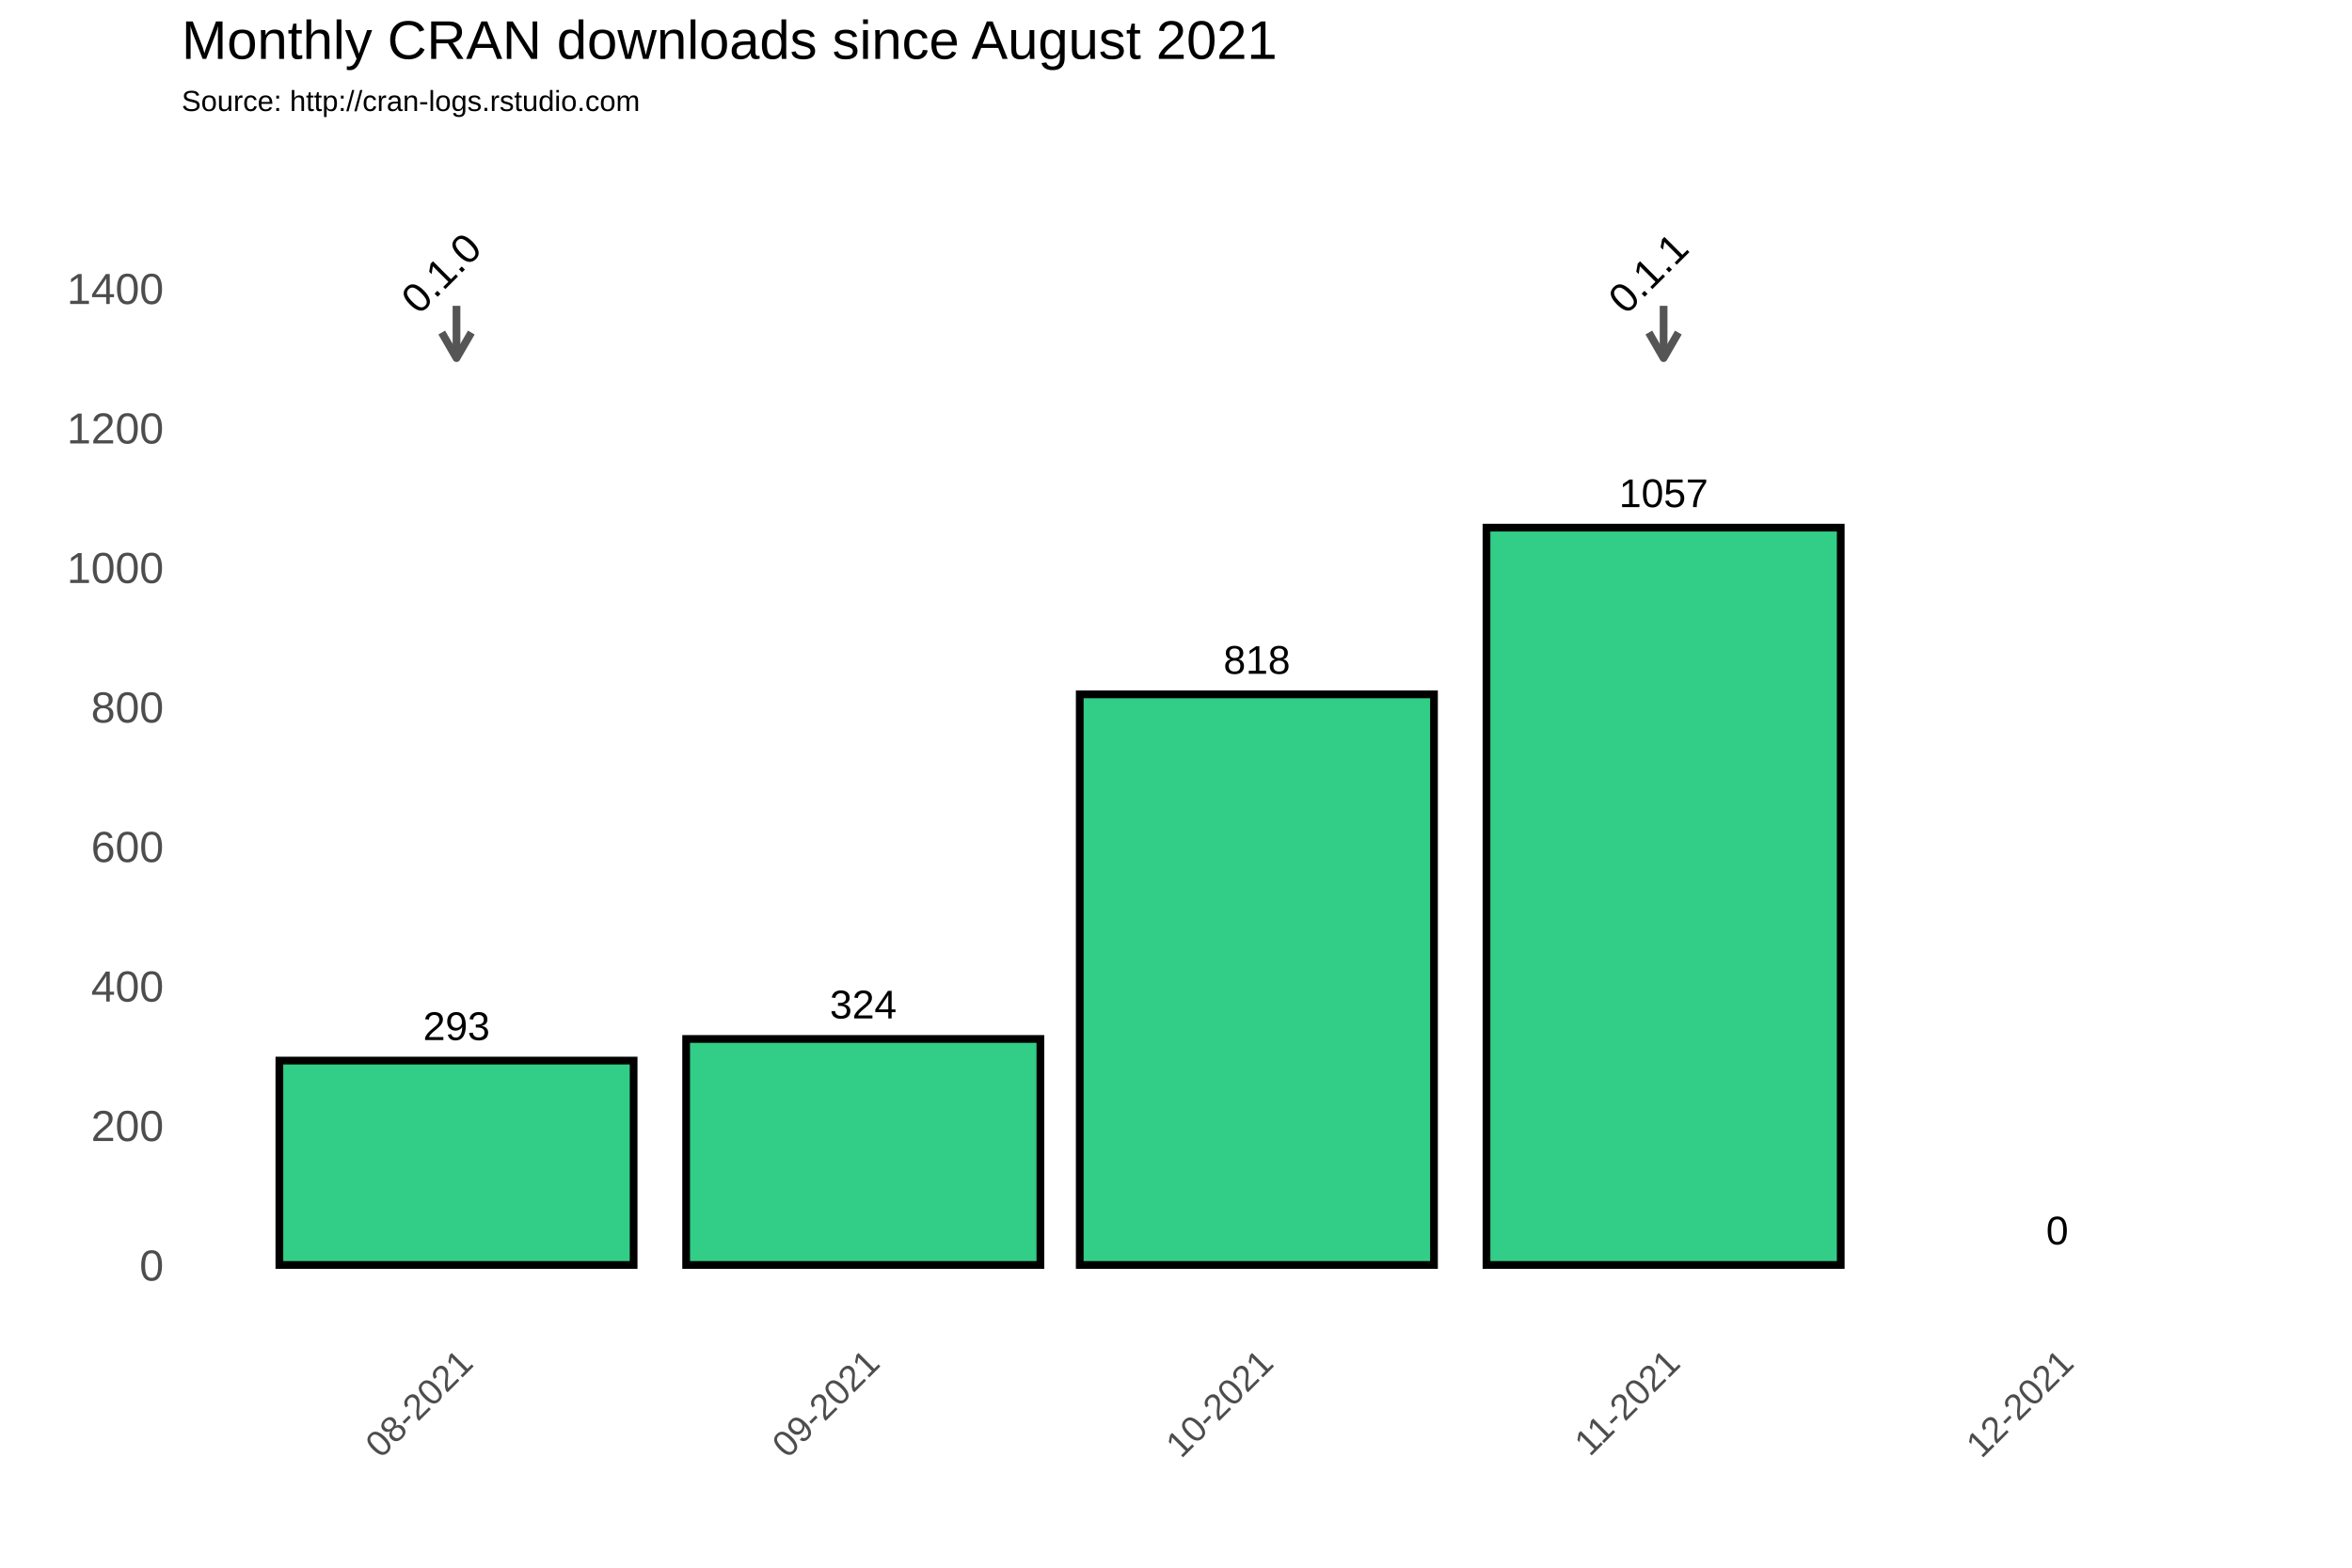
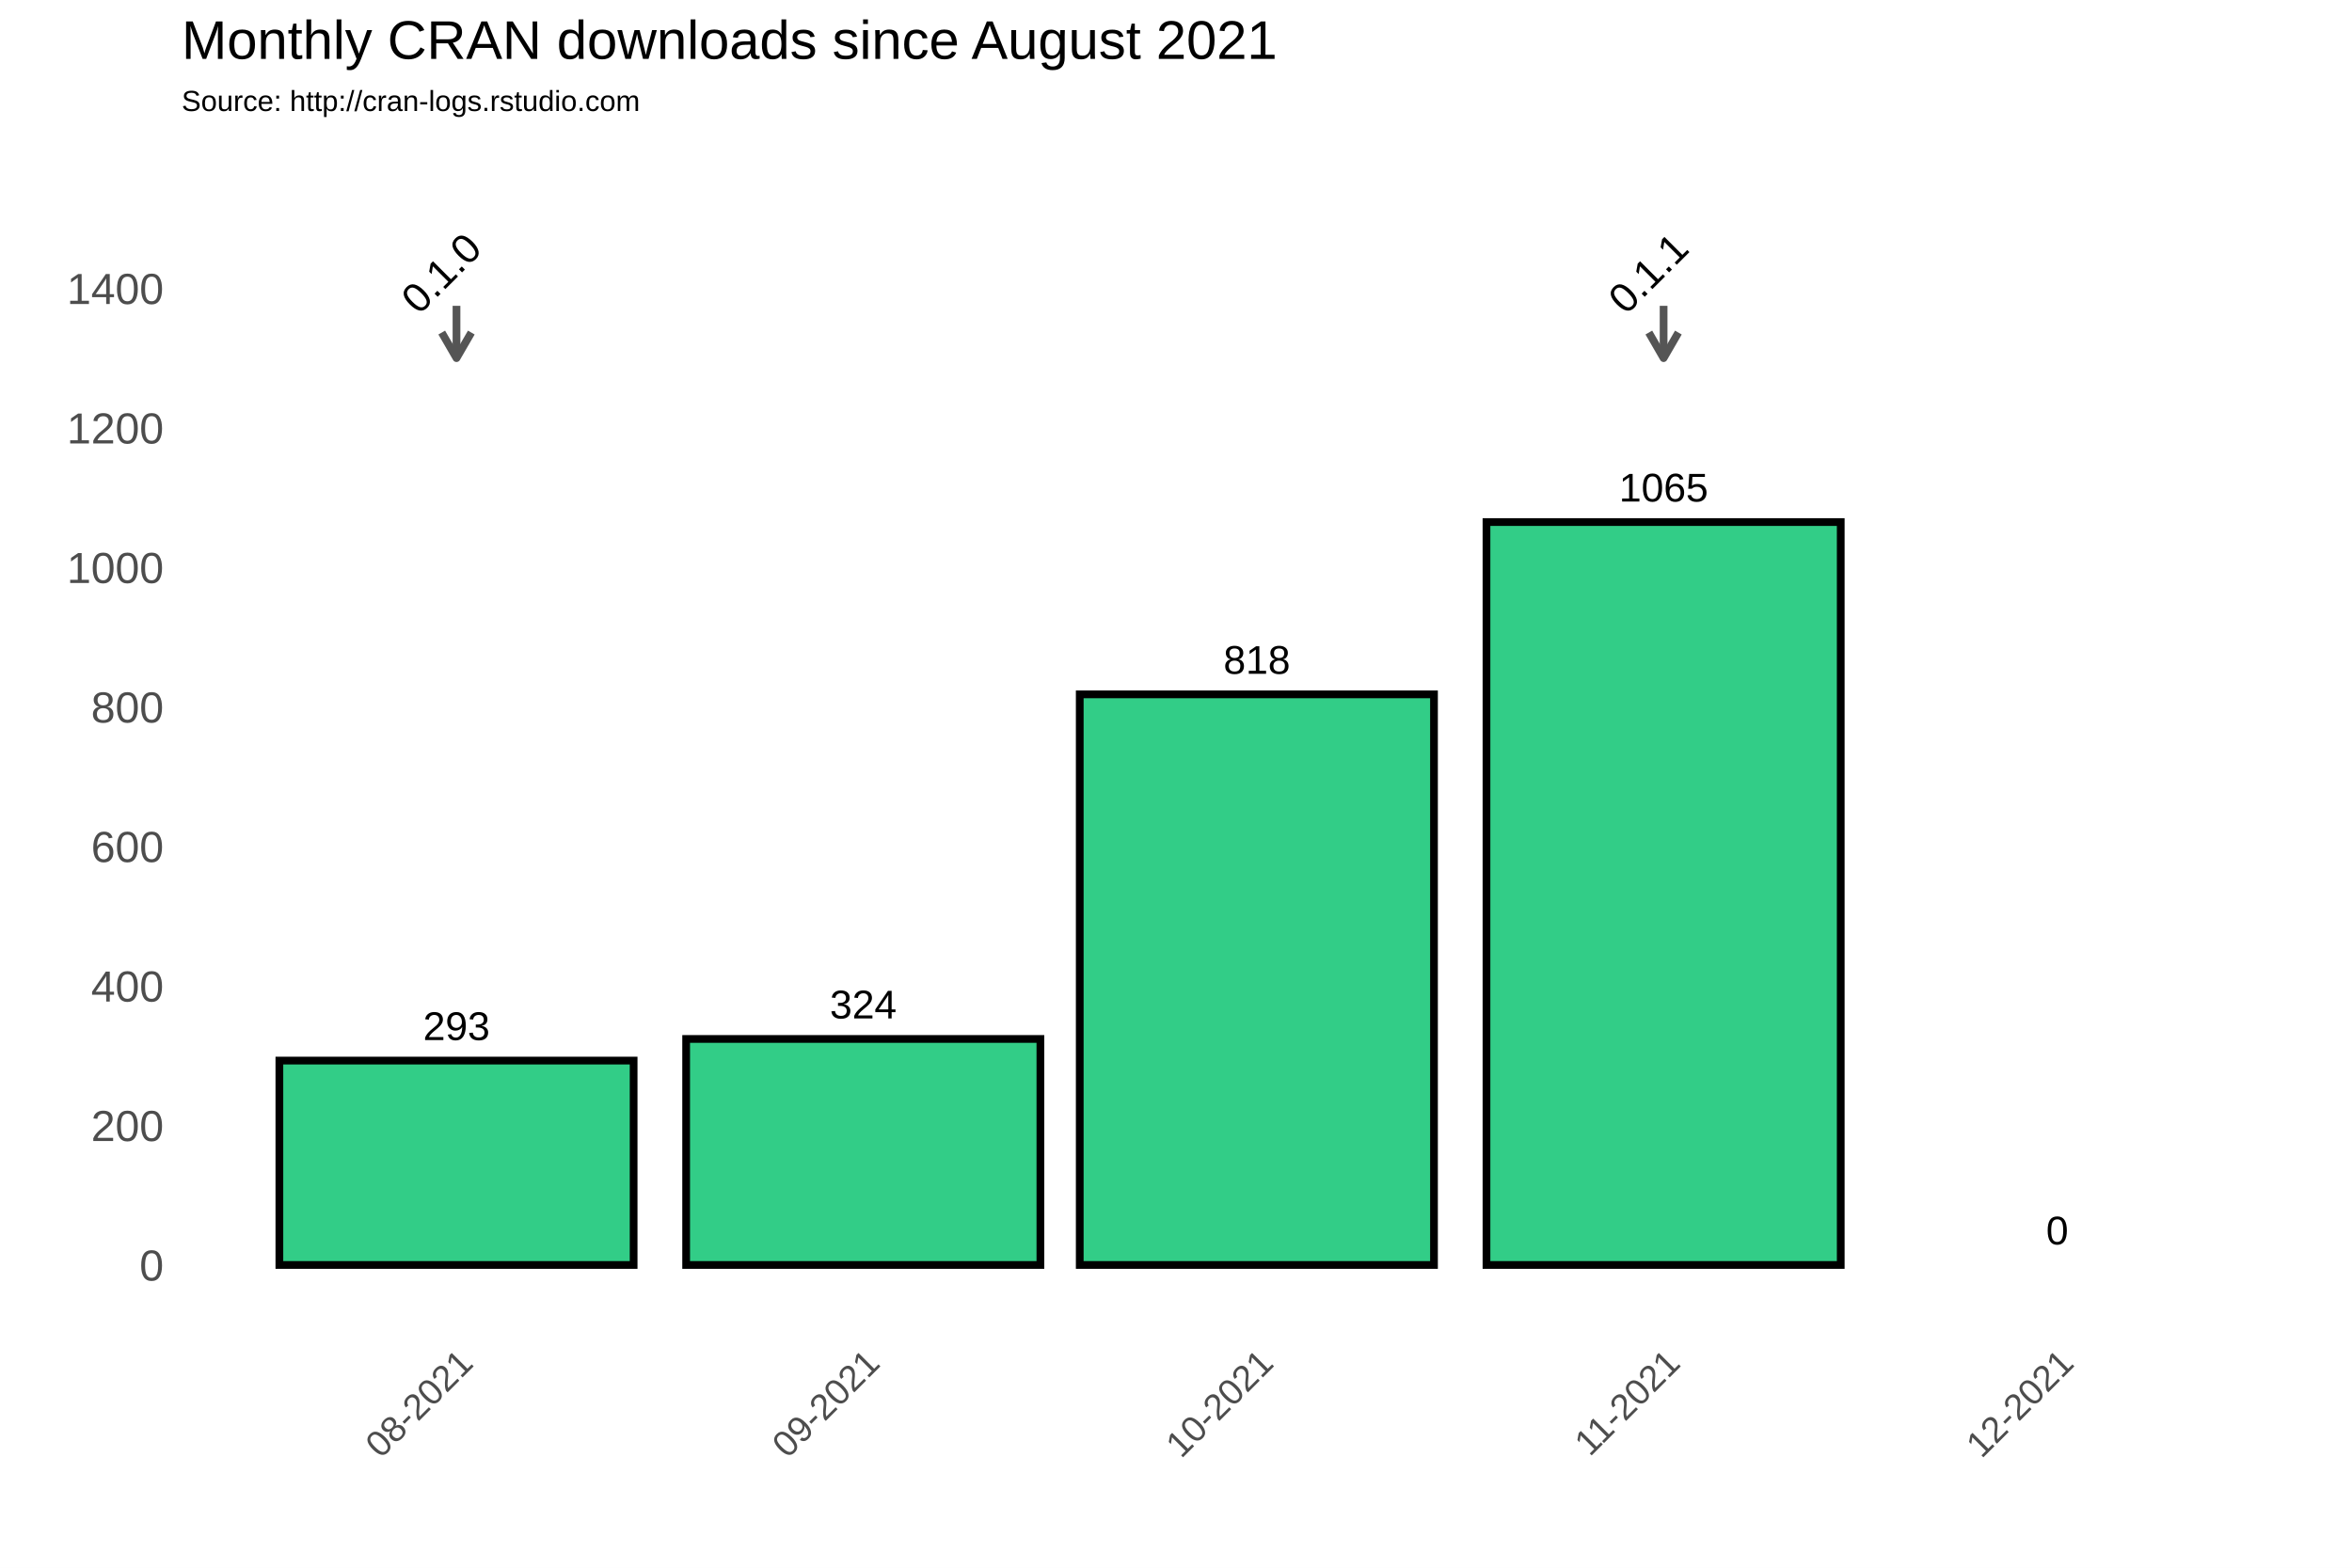
<svg xmlns="http://www.w3.org/2000/svg" class="svglite" width="648.00pt" height="432.00pt" viewBox="0 0 648.00 432.00">
  <defs>
    <style type="text/css">
    .svglite line, .svglite polyline, .svglite polygon, .svglite path, .svglite rect, .svglite circle {
      fill: none;
      stroke: #000000;
      stroke-linecap: round;
      stroke-linejoin: round;
      stroke-miterlimit: 10.00;
    }
  </style>
  </defs>
  <rect width="100%" height="100%" style="stroke: none; fill: #FFFFFF;" />
  <defs>
    <clipPath id="cpMC4wMHw2NDguMDB8MC4wMHw0MzIuMDA=">
      <rect x="0.00" y="0.00" width="648.00" height="432.00" />
    </clipPath>
  </defs>
  <g clip-path="url(#cpMC4wMHw2NDguMDB8MC4wMHw0MzIuMDA=)">
    <rect x="0.00" y="0.00" width="648.00" height="432.00" style="stroke-width: 1.07; stroke: #FFFFFF; fill: #FFFFFF;" />
  </g>
  <defs>
    <clipPath id="cpNTAuMDR8NjQyLjUyfDM3Ljc2fDM2My4zOA==">
      <rect x="50.04" y="37.76" width="592.48" height="325.62" />
    </clipPath>
  </defs>
  <g clip-path="url(#cpNTAuMDR8NjQyLjUyfDM3Ljc2fDM2My4zOA==)">
    <rect x="50.04" y="37.76" width="592.48" height="325.62" style="stroke-width: 1.07; stroke: none;" />
    <polyline points="50.04,329.36 642.52,329.36 " style="stroke-width: 0.53; stroke: #FFFFFF; stroke-linecap: butt;" />
    <polyline points="50.04,290.91 642.52,290.91 " style="stroke-width: 0.53; stroke: #FFFFFF; stroke-linecap: butt;" />
    <polyline points="50.04,252.47 642.52,252.47 " style="stroke-width: 0.53; stroke: #FFFFFF; stroke-linecap: butt;" />
    <polyline points="50.04,214.02 642.52,214.02 " style="stroke-width: 0.53; stroke: #FFFFFF; stroke-linecap: butt;" />
    <polyline points="50.04,175.58 642.52,175.58 " style="stroke-width: 0.53; stroke: #FFFFFF; stroke-linecap: butt;" />
    <polyline points="50.04,137.14 642.52,137.14 " style="stroke-width: 0.53; stroke: #FFFFFF; stroke-linecap: butt;" />
    <polyline points="50.04,98.69 642.52,98.69 " style="stroke-width: 0.53; stroke: #FFFFFF; stroke-linecap: butt;" />
    <polyline points="50.04,60.25 642.52,60.25 " style="stroke-width: 0.53; stroke: #FFFFFF; stroke-linecap: butt;" />
    <polyline points="50.04,41.03 642.52,41.03 " style="stroke-width: 0.53; stroke: #FFFFFF; stroke-linecap: butt;" />
    <polyline points="69.74,363.38 69.74,37.76 " style="stroke-width: 0.53; stroke: #FFFFFF; stroke-linecap: butt;" />
    <polyline points="181.81,363.38 181.81,37.76 " style="stroke-width: 0.53; stroke: #FFFFFF; stroke-linecap: butt;" />
    <polyline points="292.06,363.38 292.06,37.76 " style="stroke-width: 0.53; stroke: #FFFFFF; stroke-linecap: butt;" />
    <polyline points="402.31,363.38 402.31,37.76 " style="stroke-width: 0.53; stroke: #FFFFFF; stroke-linecap: butt;" />
    <polyline points="512.57,363.38 512.57,37.76 " style="stroke-width: 0.53; stroke: #FFFFFF; stroke-linecap: butt;" />
    <polyline points="622.82,363.38 622.82,37.76 " style="stroke-width: 0.53; stroke: #FFFFFF; stroke-linecap: butt;" />
    <polyline points="50.04,348.58 642.52,348.58 " style="stroke-width: 1.07; stroke: #FFFFFF; stroke-linecap: butt;" />
    <polyline points="50.04,310.13 642.52,310.13 " style="stroke-width: 1.07; stroke: #FFFFFF; stroke-linecap: butt;" />
    <polyline points="50.04,271.69 642.52,271.69 " style="stroke-width: 1.07; stroke: #FFFFFF; stroke-linecap: butt;" />
    <polyline points="50.04,233.25 642.52,233.25 " style="stroke-width: 1.07; stroke: #FFFFFF; stroke-linecap: butt;" />
    <polyline points="50.04,194.80 642.52,194.80 " style="stroke-width: 1.07; stroke: #FFFFFF; stroke-linecap: butt;" />
    <polyline points="50.04,156.36 642.52,156.36 " style="stroke-width: 1.07; stroke: #FFFFFF; stroke-linecap: butt;" />
    <polyline points="50.04,117.91 642.52,117.91 " style="stroke-width: 1.07; stroke: #FFFFFF; stroke-linecap: butt;" />
    <polyline points="50.04,79.47 642.52,79.47 " style="stroke-width: 1.07; stroke: #FFFFFF; stroke-linecap: butt;" />
    <polyline points="125.77,363.38 125.77,37.76 " style="stroke-width: 1.07; stroke: #FFFFFF; stroke-linecap: butt;" />
    <polyline points="237.84,363.38 237.84,37.76 " style="stroke-width: 1.07; stroke: #FFFFFF; stroke-linecap: butt;" />
    <polyline points="346.28,363.38 346.28,37.76 " style="stroke-width: 1.07; stroke: #FFFFFF; stroke-linecap: butt;" />
    <polyline points="458.34,363.38 458.34,37.76 " style="stroke-width: 1.07; stroke: #FFFFFF; stroke-linecap: butt;" />
    <polyline points="566.79,363.38 566.79,37.76 " style="stroke-width: 1.07; stroke: #FFFFFF; stroke-linecap: butt;" />
    <rect x="76.97" y="292.26" width="97.60" height="56.32" style="stroke-width: 2.13; stroke-linecap: square; stroke-linejoin: miter; fill: #32CD87;" />
    <rect x="189.04" y="286.30" width="97.60" height="62.28" style="stroke-width: 2.13; stroke-linecap: square; stroke-linejoin: miter; fill: #32CD87;" />
    <rect x="297.48" y="191.34" width="97.60" height="157.24" style="stroke-width: 2.13; stroke-linecap: square; stroke-linejoin: miter; fill: #32CD87;" />
-     <rect x="409.54" y="145.40" width="97.60" height="203.18" style="stroke-width: 2.13; stroke-linecap: square; stroke-linejoin: miter; fill: #32CD87;" />
+     <rect x="409.54" y="143.86" width="97.60" height="204.72" style="stroke-width: 2.13; stroke-linecap: square; stroke-linejoin: miter; fill: #32CD87;" />
    <rect x="517.99" y="348.58" width="97.60" height="0.00" style="stroke-width: 2.13; stroke-linecap: square; stroke-linejoin: miter; fill: #32CD87;" />
    <text x="125.77" y="286.60" text-anchor="middle" style="font-size: 11.04px; font-family: Arial;" textLength="18.40px" lengthAdjust="spacingAndGlyphs">293</text>
    <text x="237.84" y="280.64" text-anchor="middle" style="font-size: 11.04px; font-family: Arial;" textLength="18.40px" lengthAdjust="spacingAndGlyphs">324</text>
    <text x="346.28" y="185.68" text-anchor="middle" style="font-size: 11.04px; font-family: Arial;" textLength="18.40px" lengthAdjust="spacingAndGlyphs">818</text>
-     <text x="458.34" y="139.74" text-anchor="middle" style="font-size: 11.04px; font-family: Arial;" textLength="24.54px" lengthAdjust="spacingAndGlyphs">1057</text>
+     <text x="458.34" y="138.20" text-anchor="middle" style="font-size: 11.04px; font-family: Arial;" textLength="24.54px" lengthAdjust="spacingAndGlyphs">1065</text>
    <text x="566.79" y="342.92" text-anchor="middle" style="font-size: 11.04px; font-family: Arial;" textLength="6.13px" lengthAdjust="spacingAndGlyphs">0</text>
    <line x1="125.77" y1="84.27" x2="125.77" y2="98.69" style="stroke-width: 2.13; stroke: #555555; stroke-linecap: butt;" />
    <polyline points="121.70,91.64 125.77,98.69 129.85,91.64 " style="stroke-width: 2.13; stroke: #555555; stroke-linecap: butt;" />
    <line x1="458.34" y1="84.27" x2="458.34" y2="98.69" style="stroke-width: 2.13; stroke: #555555; stroke-linecap: butt;" />
    <polyline points="454.27,91.64 458.34,98.69 462.41,91.64 " style="stroke-width: 2.13; stroke: #555555; stroke-linecap: butt;" />
    <text transform="translate(124.34,78.03) rotate(-45)" text-anchor="middle" style="font-size: 11.38px; font-family: Arial;" textLength="25.31px" lengthAdjust="spacingAndGlyphs">0.1.0</text>
    <text transform="translate(456.90,78.03) rotate(-45)" text-anchor="middle" style="font-size: 11.38px; font-family: Arial;" textLength="25.31px" lengthAdjust="spacingAndGlyphs">0.1.1</text>
  </g>
  <g clip-path="url(#cpMC4wMHw2NDguMDB8MC4wMHw0MzIuMDA=)">
    <text x="45.11" y="352.88" text-anchor="end" style="font-size: 12.00px; fill: #4D4D4D; font-family: Arial;" textLength="6.67px" lengthAdjust="spacingAndGlyphs">0</text>
    <text x="45.11" y="314.43" text-anchor="end" style="font-size: 12.00px; fill: #4D4D4D; font-family: Arial;" textLength="20.02px" lengthAdjust="spacingAndGlyphs">200</text>
    <text x="45.11" y="275.99" text-anchor="end" style="font-size: 12.00px; fill: #4D4D4D; font-family: Arial;" textLength="20.02px" lengthAdjust="spacingAndGlyphs">400</text>
    <text x="45.11" y="237.54" text-anchor="end" style="font-size: 12.00px; fill: #4D4D4D; font-family: Arial;" textLength="20.02px" lengthAdjust="spacingAndGlyphs">600</text>
    <text x="45.11" y="199.10" text-anchor="end" style="font-size: 12.00px; fill: #4D4D4D; font-family: Arial;" textLength="20.02px" lengthAdjust="spacingAndGlyphs">800</text>
    <text x="45.11" y="160.66" text-anchor="end" style="font-size: 12.00px; fill: #4D4D4D; font-family: Arial;" textLength="26.70px" lengthAdjust="spacingAndGlyphs">1000</text>
    <text x="45.11" y="122.21" text-anchor="end" style="font-size: 12.00px; fill: #4D4D4D; font-family: Arial;" textLength="26.70px" lengthAdjust="spacingAndGlyphs">1200</text>
    <text x="45.11" y="83.77" text-anchor="end" style="font-size: 12.00px; fill: #4D4D4D; font-family: Arial;" textLength="26.70px" lengthAdjust="spacingAndGlyphs">1400</text>
    <text transform="translate(130.84,376.17) rotate(-45)" text-anchor="end" style="font-size: 10.00px; fill: #4D4D4D; font-family: Arial;" textLength="36.73px" lengthAdjust="spacingAndGlyphs">08-2021</text>
    <text transform="translate(242.90,376.17) rotate(-45)" text-anchor="end" style="font-size: 10.00px; fill: #4D4D4D; font-family: Arial;" textLength="36.73px" lengthAdjust="spacingAndGlyphs">09-2021</text>
    <text transform="translate(351.35,376.17) rotate(-45)" text-anchor="end" style="font-size: 10.00px; fill: #4D4D4D; font-family: Arial;" textLength="36.73px" lengthAdjust="spacingAndGlyphs">10-2021</text>
    <text transform="translate(463.41,376.17) rotate(-45)" text-anchor="end" style="font-size: 10.00px; fill: #4D4D4D; font-family: Arial;" textLength="35.99px" lengthAdjust="spacingAndGlyphs">11-2021</text>
    <text transform="translate(571.85,376.17) rotate(-45)" text-anchor="end" style="font-size: 10.00px; fill: #4D4D4D; font-family: Arial;" textLength="36.73px" lengthAdjust="spacingAndGlyphs">12-2021</text>
    <text x="50.04" y="30.59" style="font-size: 8.00px; font-family: Arial;" textLength="126.32px" lengthAdjust="spacingAndGlyphs">Source: http://cran-logs.rstudio.com</text>
    <text x="50.04" y="16.22" style="font-size: 15.00px; font-family: Arial;" textLength="301.75px" lengthAdjust="spacingAndGlyphs">Monthly CRAN downloads since August 2021</text>
  </g>
</svg>
